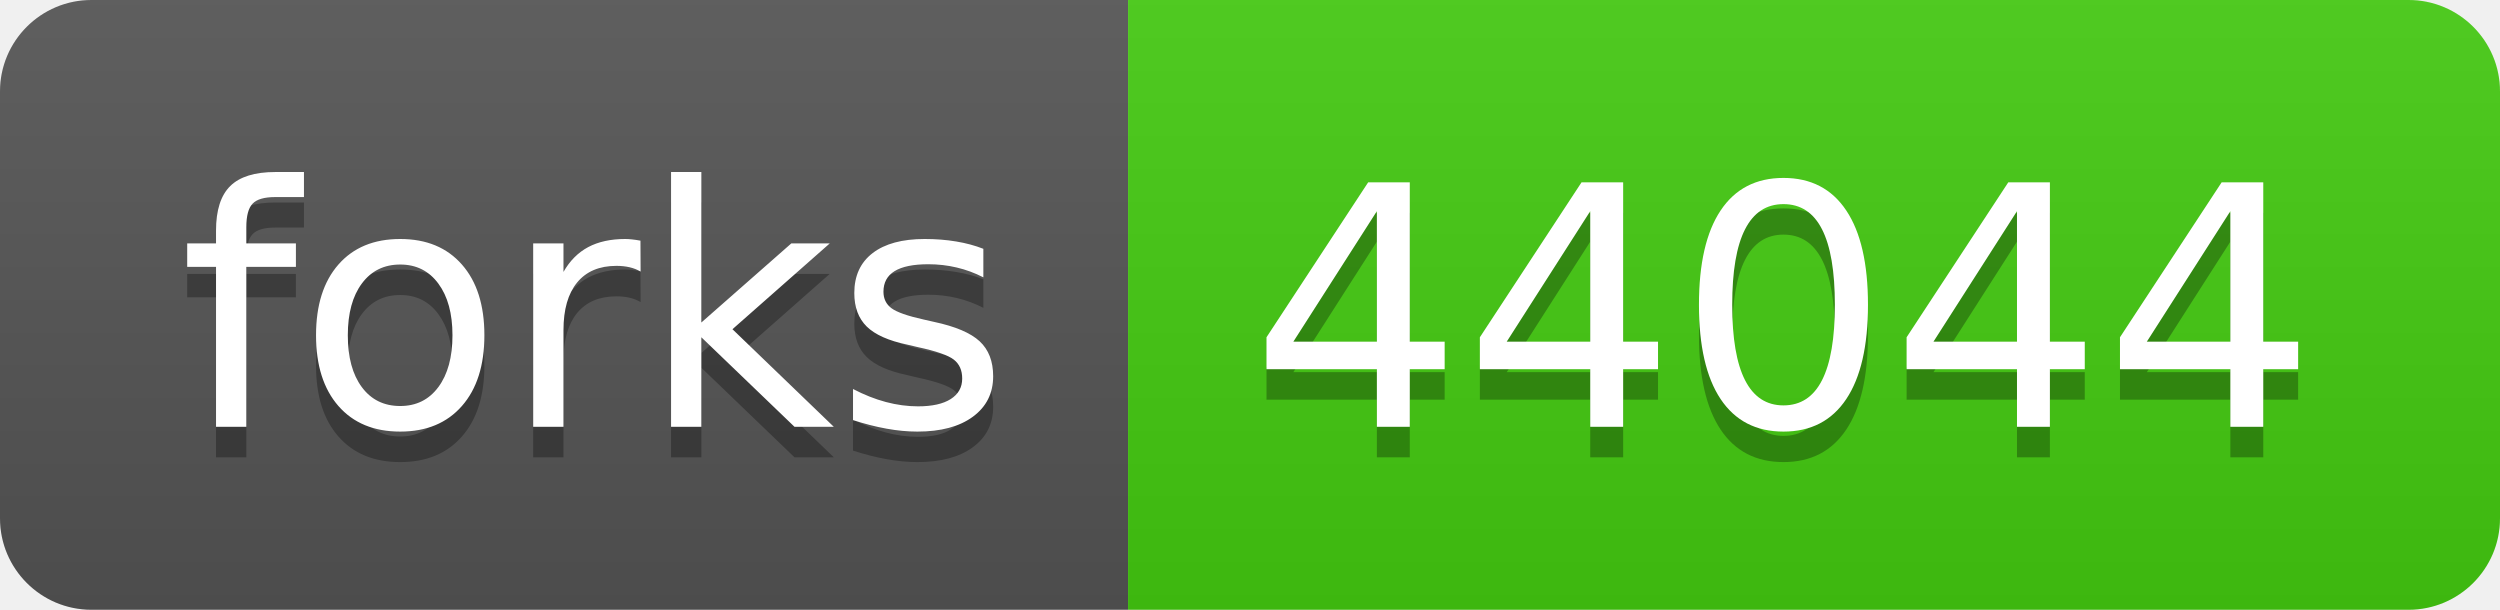
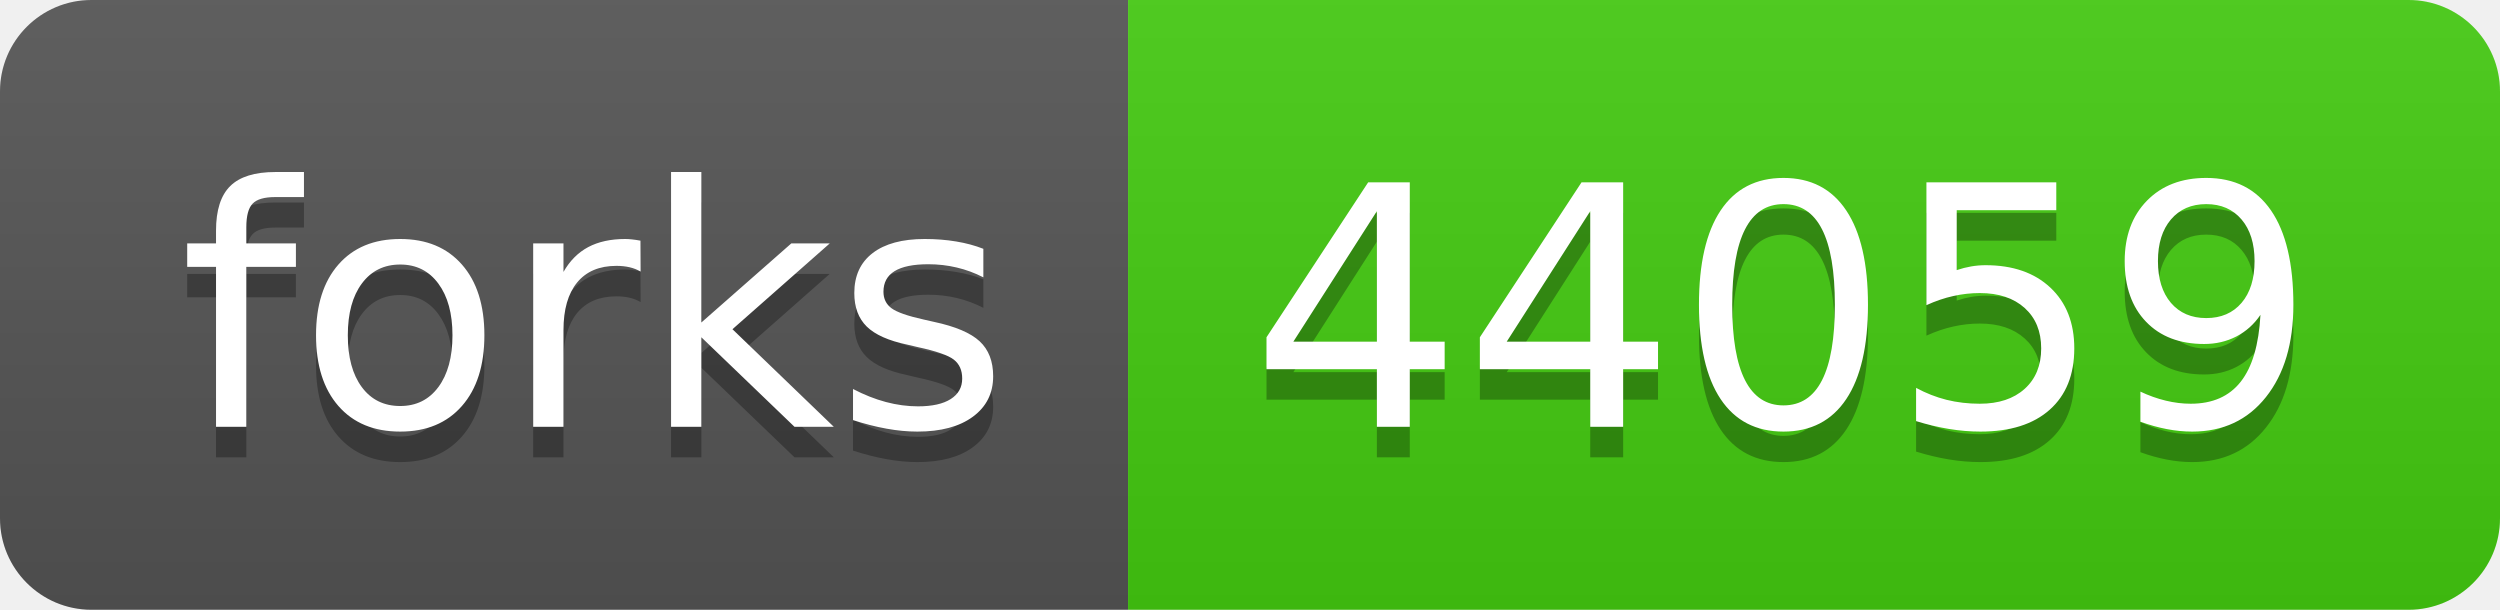
- <svg xmlns="http://www.w3.org/2000/svg" width="82" height="20" role="img" aria-label="forks: 44044">
+ <svg xmlns="http://www.w3.org/2000/svg" width="82" height="20" role="img" aria-label="forks: 44059">
  <linearGradient id="s" x2="0" y2="100%">
    <stop offset="0" stop-color="#bbb" stop-opacity=".1" />
    <stop offset="1" stop-opacity=".1" />
  </linearGradient>
  <clipPath id="r">
    <rect width="82" height="20" rx="3" fill="#fff" />
  </clipPath>
  <g clip-path="url(#r)">
    <rect width="37" height="20" fill="#555" />
    <rect x="37" width="45" height="20" fill="#4c1" />
    <rect width="82" height="20" fill="url(#s)" />
  </g>
  <g fill="#fff" text-anchor="middle" font-family="Verdana,Geneva,DejaVu Sans,sans-serif" text-rendering="geometricPrecision" font-size="110">
    <text aria-hidden="true" x="195" y="150" fill="#010101" fill-opacity=".3" transform="scale(.1)" textLength="270">forks</text>
    <text x="195" y="140" transform="scale(.1)" fill="#fff" textLength="270">forks</text>
-     <text aria-hidden="true" x="585" y="150" fill="#010101" fill-opacity=".3" transform="scale(.1)" textLength="350">44044</text>
-     <text x="585" y="140" transform="scale(.1)" fill="#fff" textLength="350">44044</text>
+     <text aria-hidden="true" x="585" y="150" fill="#010101" fill-opacity=".3" transform="scale(.1)" textLength="350">44059</text>
+     <text x="585" y="140" transform="scale(.1)" fill="#fff" textLength="350">44059</text>
  </g>
</svg>
